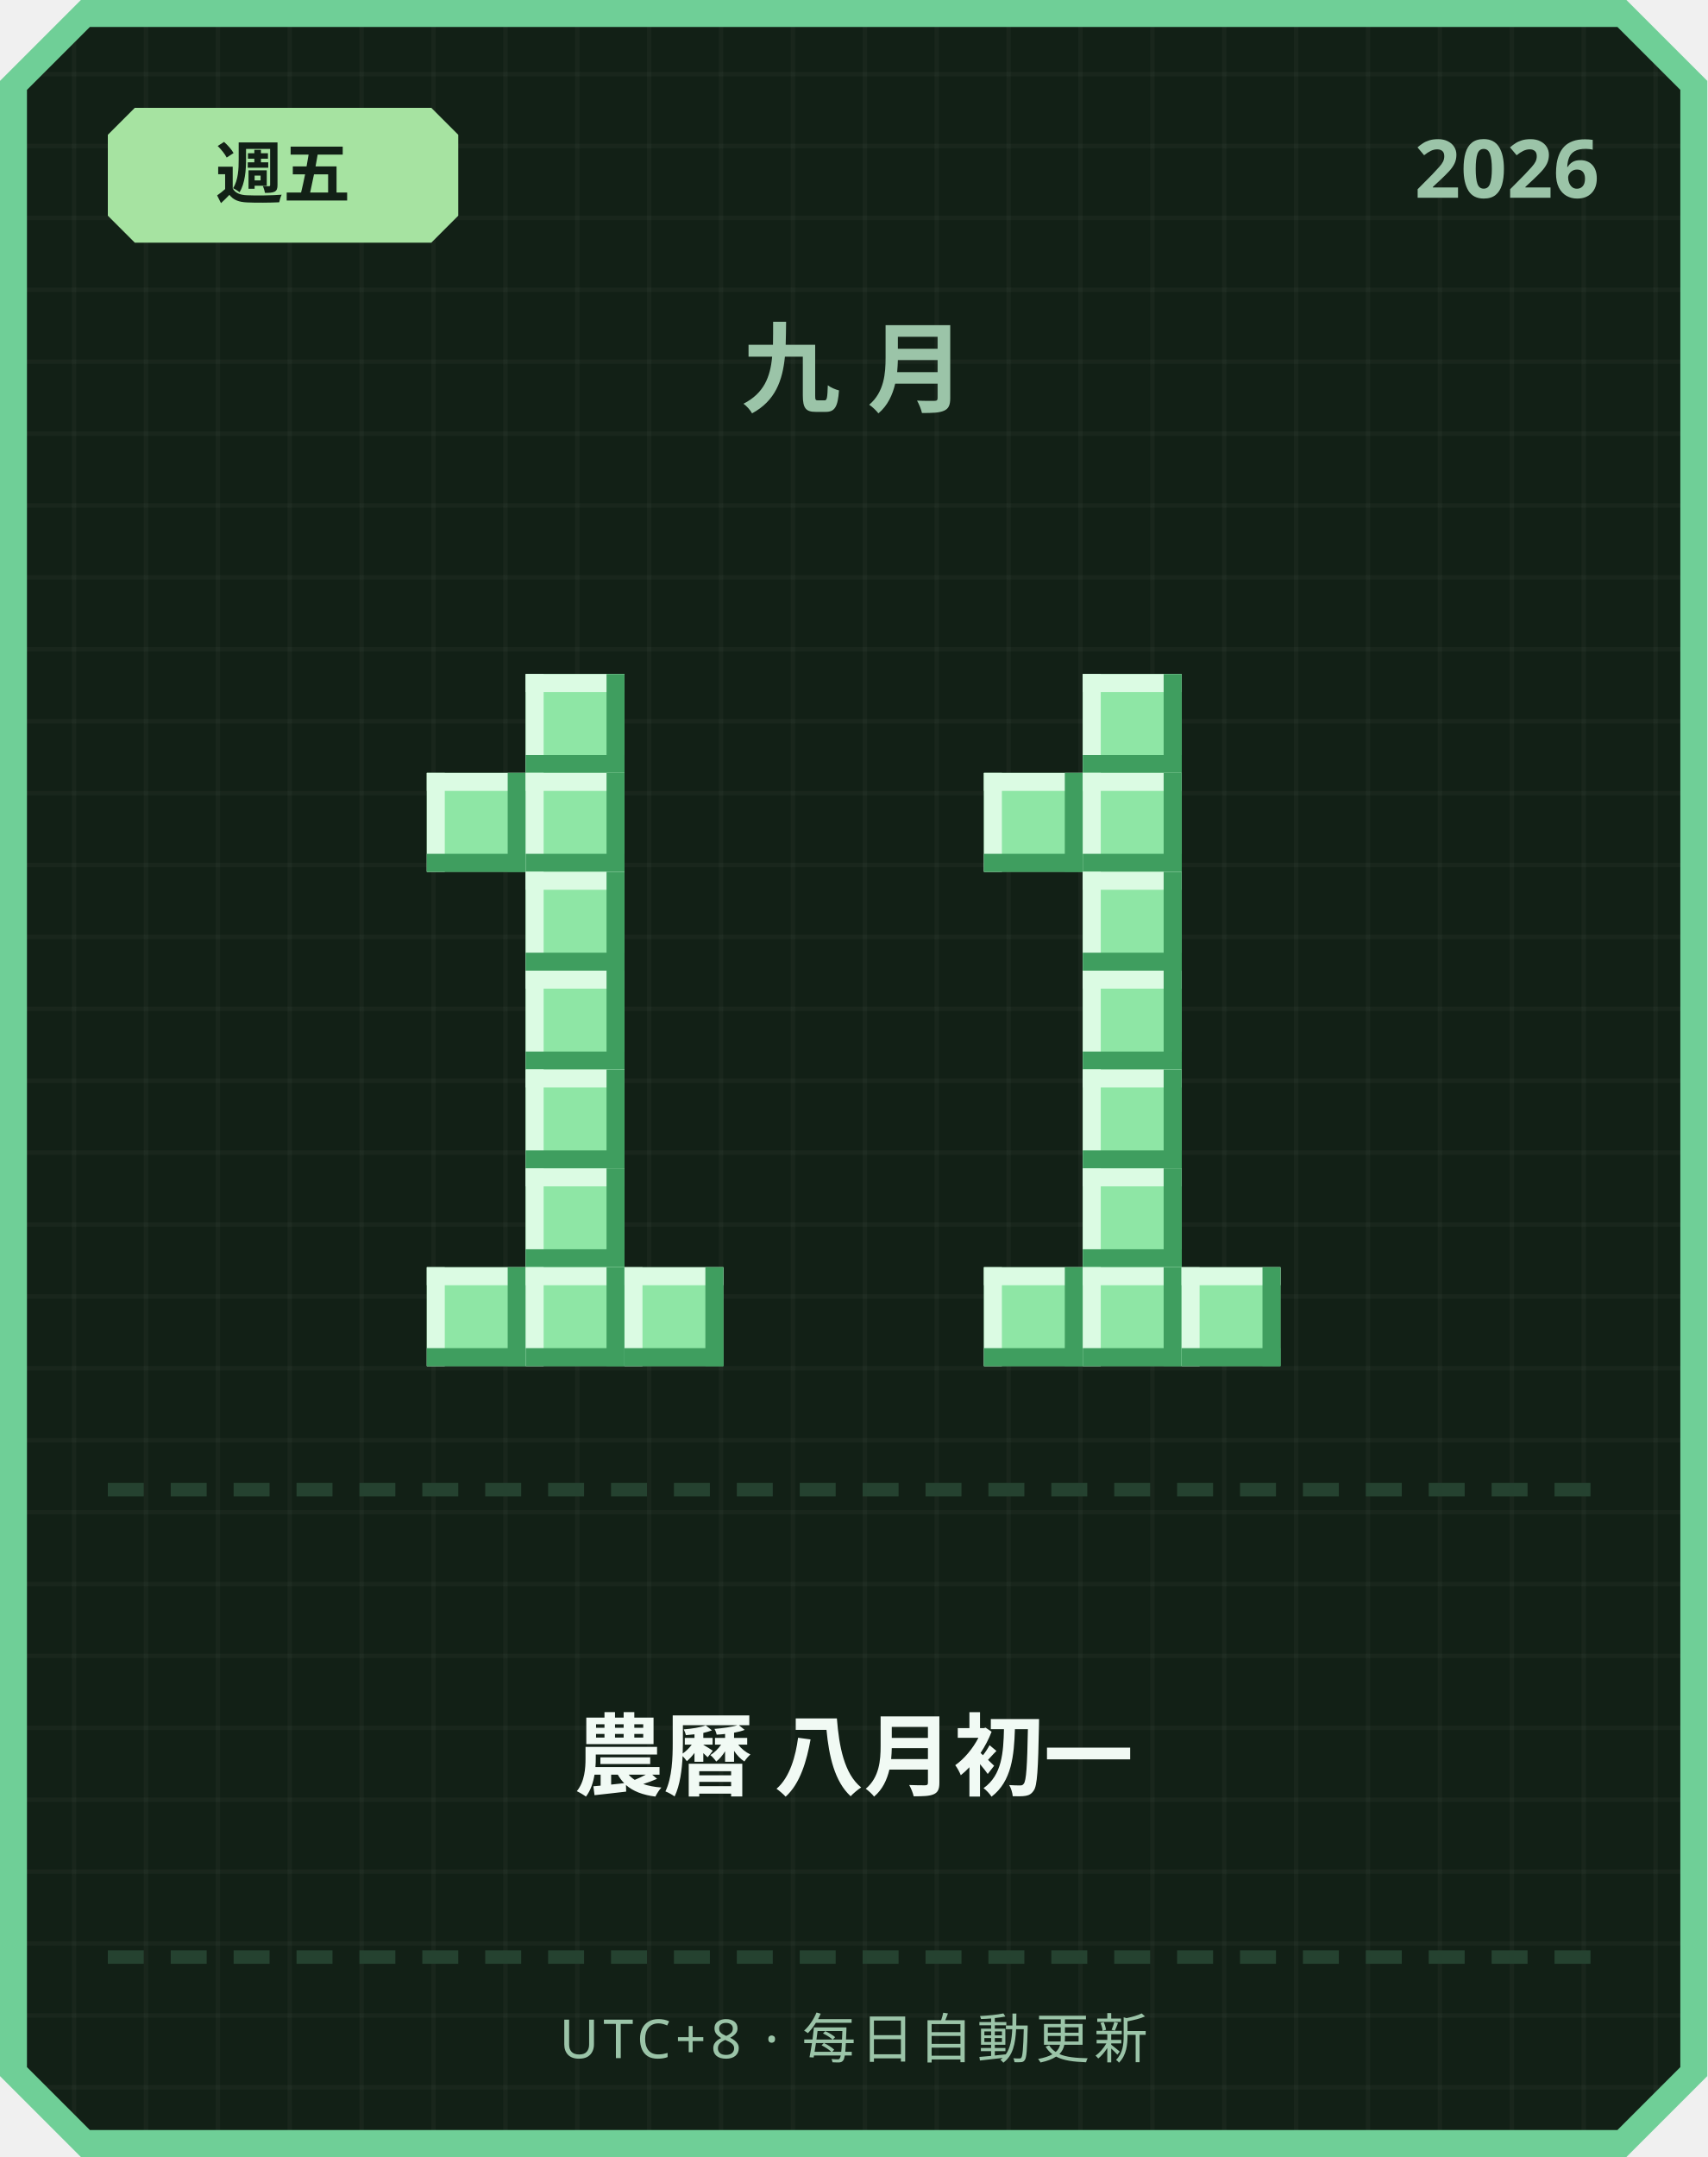
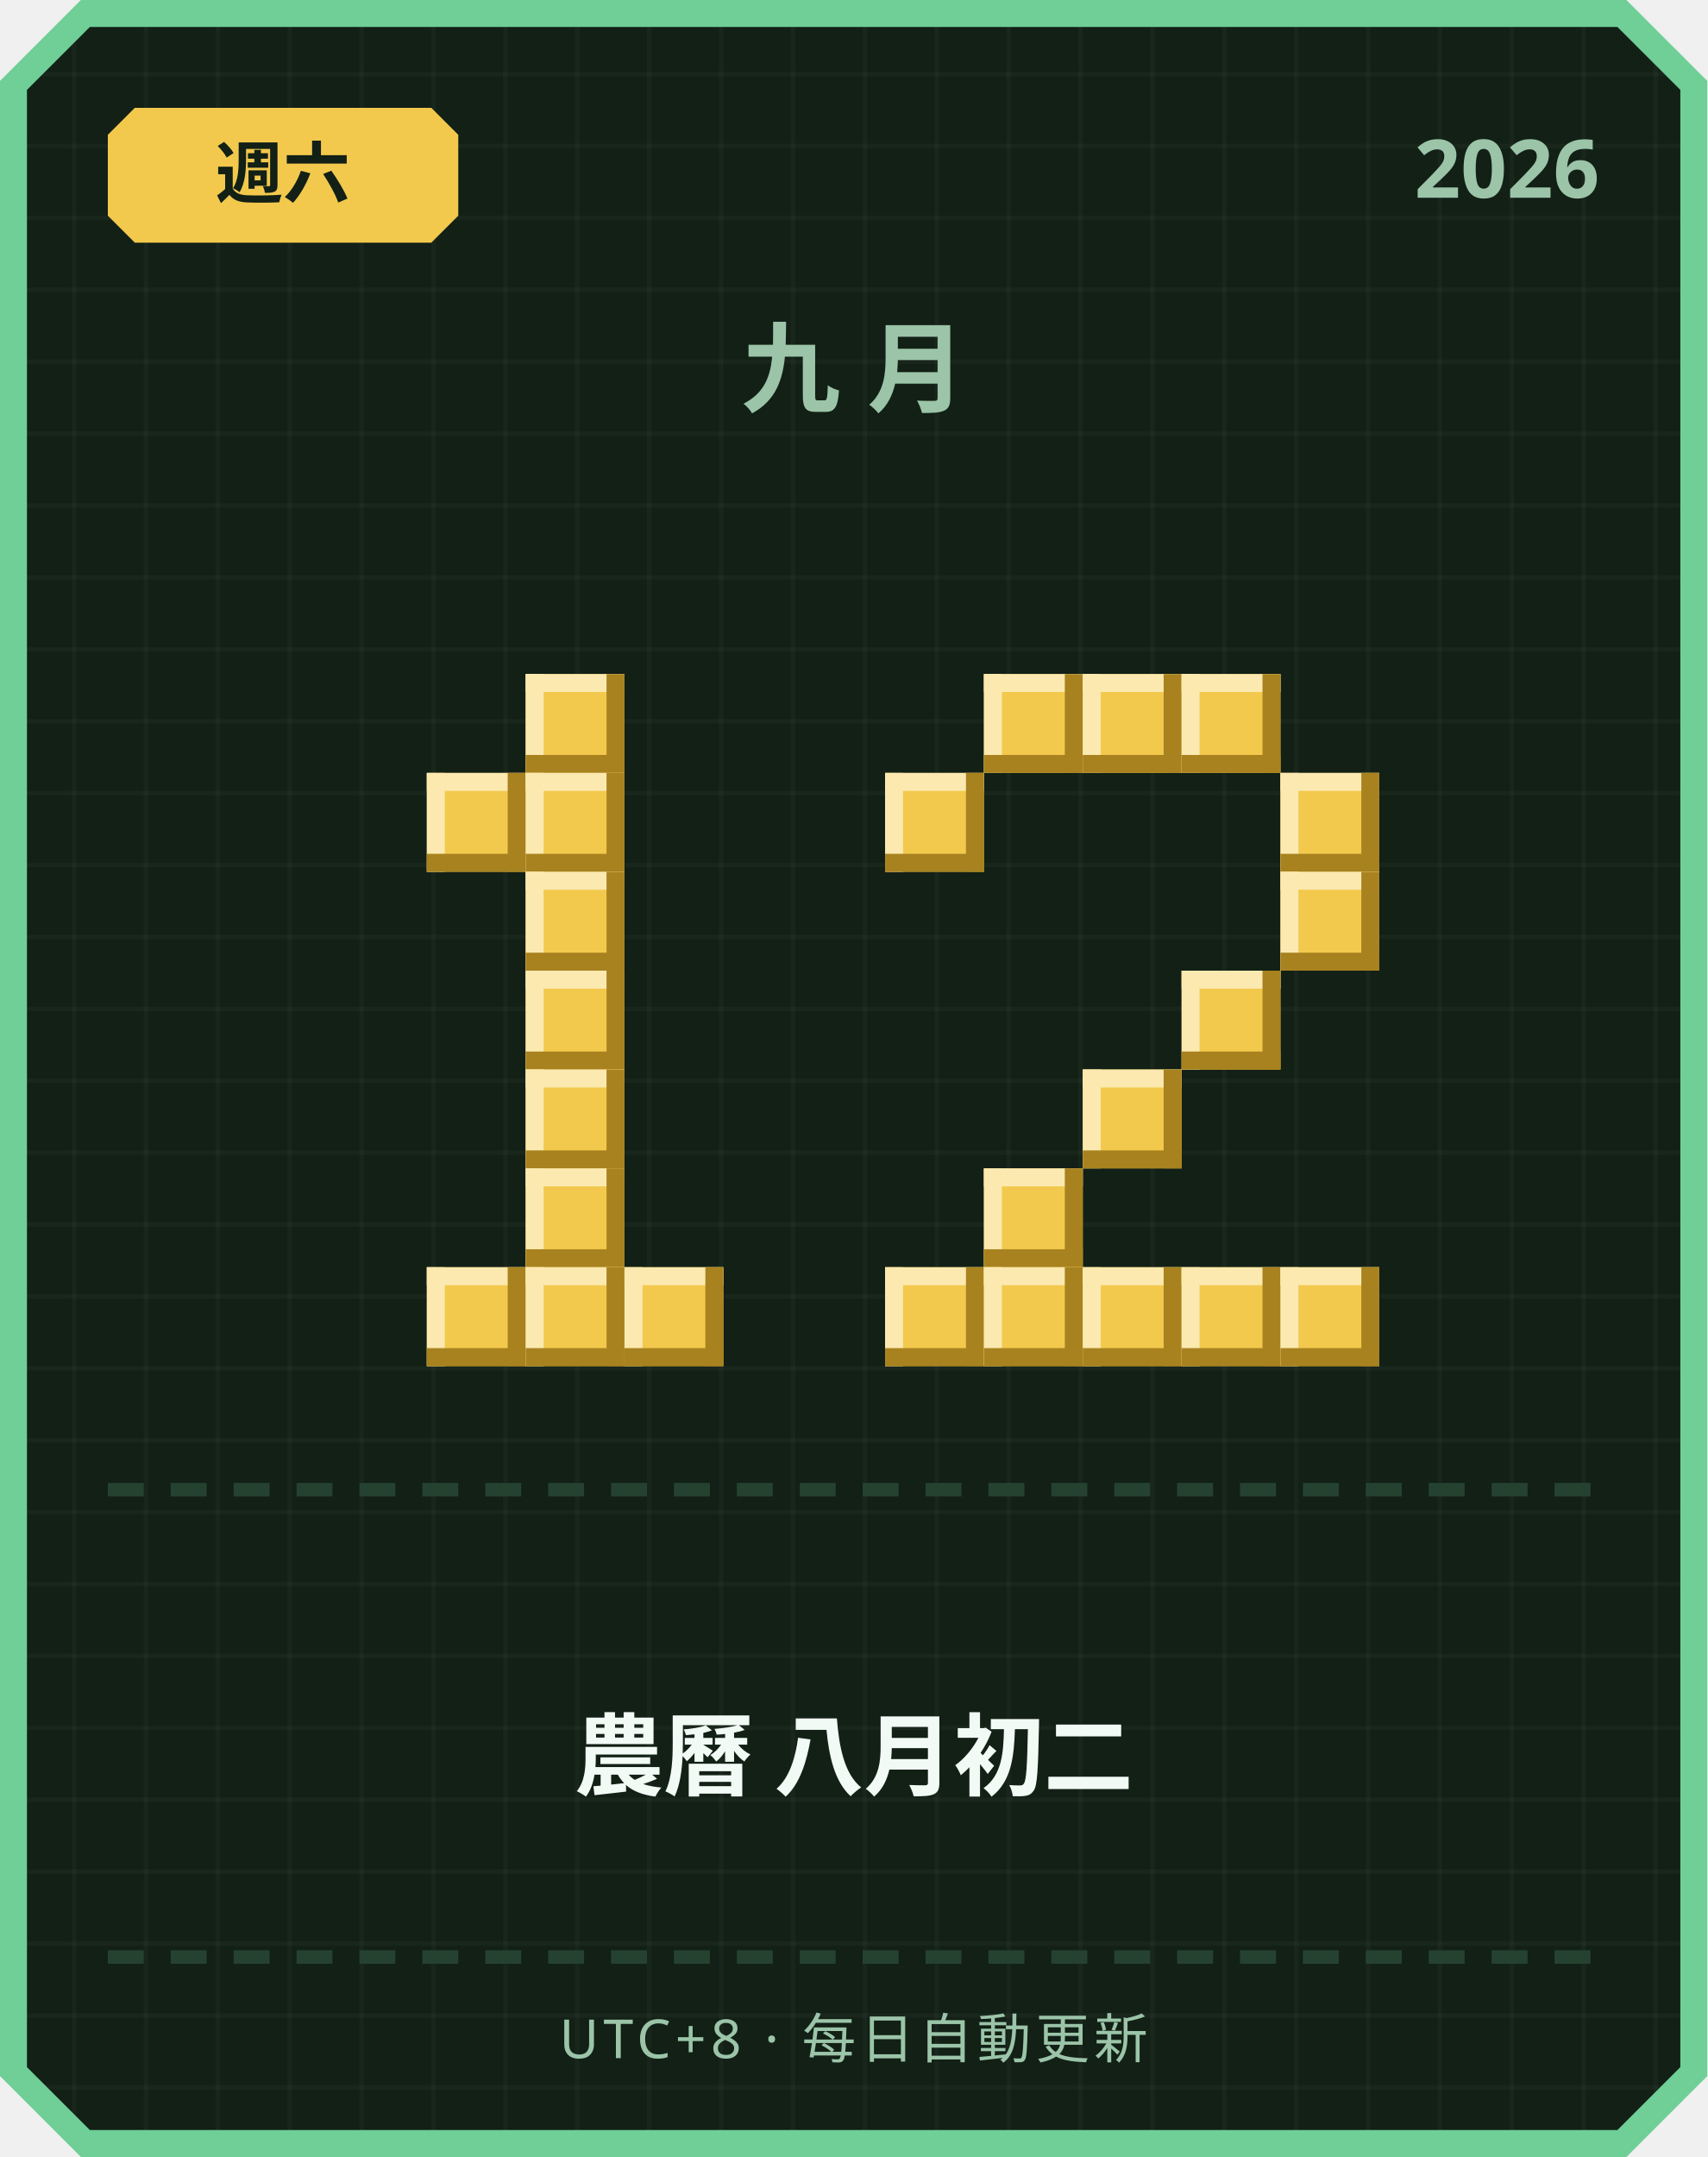
<svg xmlns="http://www.w3.org/2000/svg" width="380" height="480" viewBox="0 0 380 480">
  <defs>
    <pattern id="grid" width="16" height="16" patternUnits="userSpaceOnUse">
      <rect width="16" height="16" fill="#122016" />
      <rect width="1" height="16" fill="#ffffff" opacity="0.03" />
      <rect width="16" height="1" fill="#ffffff" opacity="0.03" />
    </pattern>
  </defs>
  <path d="M 18,0 L 362,0 L 380,18 L 380,462 L 362,480 L 18,480 L 0,462 L 0,18 Z" fill="#6fcf97" />
  <path d="M 20,6 L 360,6 L 374,20 L 374,460 L 360,474 L 20,474 L 6,460 L 6,20 Z" fill="url(#grid)" />
-   <path d="M 30,24 L 96,24 L 102,30 L 102,48 L 96,54 L 30,54 L 24,48 L 24,30 Z" fill="#a6e3a1" />
-   <text x="63" y="44" text-anchor="middle" font-family="'Segoe UI', sans-serif" font-size="15" font-weight="700" fill="#122016">週五</text>
+   <path d="M 30,24 L 96,24 L 102,30 L 102,48 L 96,54 L 30,54 L 24,48 L 24,30 Z" fill="#f2c94c" />
+   <text x="63" y="44" text-anchor="middle" font-family="'Segoe UI', sans-serif" font-size="15" font-weight="700" fill="#122016">週六</text>
  <text x="356" y="44" text-anchor="end" font-family="'Segoe UI', sans-serif" font-size="18" font-weight="700" fill="#9bc4a8">2026</text>
  <text x="190" y="90" text-anchor="middle" font-family="'Segoe UI', sans-serif" font-size="22" font-weight="700" letter-spacing="6" fill="#9bc4a8">九月</text>
-   <rect x="117" y="150" width="22" height="22" fill="#8ee6a5" />
-   <rect x="117" y="150" width="22" height="4" fill="#dbfbe3" />
-   <rect x="117" y="150" width="4" height="22" fill="#dbfbe3" />
-   <rect x="117" y="168" width="22" height="4" fill="#3f9e5f" />
-   <rect x="135" y="150" width="4" height="22" fill="#3f9e5f" />
-   <rect x="95" y="172" width="22" height="22" fill="#8ee6a5" />
-   <rect x="95" y="172" width="22" height="4" fill="#dbfbe3" />
-   <rect x="95" y="172" width="4" height="22" fill="#dbfbe3" />
-   <rect x="95" y="190" width="22" height="4" fill="#3f9e5f" />
-   <rect x="113" y="172" width="4" height="22" fill="#3f9e5f" />
-   <rect x="117" y="172" width="22" height="22" fill="#8ee6a5" />
-   <rect x="117" y="172" width="22" height="4" fill="#dbfbe3" />
-   <rect x="117" y="172" width="4" height="22" fill="#dbfbe3" />
-   <rect x="117" y="190" width="22" height="4" fill="#3f9e5f" />
-   <rect x="135" y="172" width="4" height="22" fill="#3f9e5f" />
-   <rect x="117" y="194" width="22" height="22" fill="#8ee6a5" />
-   <rect x="117" y="194" width="22" height="4" fill="#dbfbe3" />
-   <rect x="117" y="194" width="4" height="22" fill="#dbfbe3" />
-   <rect x="117" y="212" width="22" height="4" fill="#3f9e5f" />
-   <rect x="135" y="194" width="4" height="22" fill="#3f9e5f" />
-   <rect x="117" y="216" width="22" height="22" fill="#8ee6a5" />
-   <rect x="117" y="216" width="22" height="4" fill="#dbfbe3" />
-   <rect x="117" y="216" width="4" height="22" fill="#dbfbe3" />
-   <rect x="117" y="234" width="22" height="4" fill="#3f9e5f" />
-   <rect x="135" y="216" width="4" height="22" fill="#3f9e5f" />
-   <rect x="117" y="238" width="22" height="22" fill="#8ee6a5" />
-   <rect x="117" y="238" width="22" height="4" fill="#dbfbe3" />
-   <rect x="117" y="238" width="4" height="22" fill="#dbfbe3" />
-   <rect x="117" y="256" width="22" height="4" fill="#3f9e5f" />
-   <rect x="135" y="238" width="4" height="22" fill="#3f9e5f" />
-   <rect x="117" y="260" width="22" height="22" fill="#8ee6a5" />
-   <rect x="117" y="260" width="22" height="4" fill="#dbfbe3" />
-   <rect x="117" y="260" width="4" height="22" fill="#dbfbe3" />
-   <rect x="117" y="278" width="22" height="4" fill="#3f9e5f" />
-   <rect x="135" y="260" width="4" height="22" fill="#3f9e5f" />
-   <rect x="95" y="282" width="22" height="22" fill="#8ee6a5" />
-   <rect x="95" y="282" width="22" height="4" fill="#dbfbe3" />
-   <rect x="95" y="282" width="4" height="22" fill="#dbfbe3" />
-   <rect x="95" y="300" width="22" height="4" fill="#3f9e5f" />
-   <rect x="113" y="282" width="4" height="22" fill="#3f9e5f" />
-   <rect x="117" y="282" width="22" height="22" fill="#8ee6a5" />
-   <rect x="117" y="282" width="22" height="4" fill="#dbfbe3" />
-   <rect x="117" y="282" width="4" height="22" fill="#dbfbe3" />
-   <rect x="117" y="300" width="22" height="4" fill="#3f9e5f" />
-   <rect x="135" y="282" width="4" height="22" fill="#3f9e5f" />
-   <rect x="139" y="282" width="22" height="22" fill="#8ee6a5" />
-   <rect x="139" y="282" width="22" height="4" fill="#dbfbe3" />
-   <rect x="139" y="282" width="4" height="22" fill="#dbfbe3" />
-   <rect x="139" y="300" width="22" height="4" fill="#3f9e5f" />
-   <rect x="157" y="282" width="4" height="22" fill="#3f9e5f" />
-   <rect x="241" y="150" width="22" height="22" fill="#8ee6a5" />
-   <rect x="241" y="150" width="22" height="4" fill="#dbfbe3" />
-   <rect x="241" y="150" width="4" height="22" fill="#dbfbe3" />
-   <rect x="241" y="168" width="22" height="4" fill="#3f9e5f" />
-   <rect x="259" y="150" width="4" height="22" fill="#3f9e5f" />
-   <rect x="219" y="172" width="22" height="22" fill="#8ee6a5" />
-   <rect x="219" y="172" width="22" height="4" fill="#dbfbe3" />
-   <rect x="219" y="172" width="4" height="22" fill="#dbfbe3" />
-   <rect x="219" y="190" width="22" height="4" fill="#3f9e5f" />
-   <rect x="237" y="172" width="4" height="22" fill="#3f9e5f" />
-   <rect x="241" y="172" width="22" height="22" fill="#8ee6a5" />
-   <rect x="241" y="172" width="22" height="4" fill="#dbfbe3" />
-   <rect x="241" y="172" width="4" height="22" fill="#dbfbe3" />
-   <rect x="241" y="190" width="22" height="4" fill="#3f9e5f" />
-   <rect x="259" y="172" width="4" height="22" fill="#3f9e5f" />
-   <rect x="241" y="194" width="22" height="22" fill="#8ee6a5" />
-   <rect x="241" y="194" width="22" height="4" fill="#dbfbe3" />
-   <rect x="241" y="194" width="4" height="22" fill="#dbfbe3" />
-   <rect x="241" y="212" width="22" height="4" fill="#3f9e5f" />
-   <rect x="259" y="194" width="4" height="22" fill="#3f9e5f" />
-   <rect x="241" y="216" width="22" height="22" fill="#8ee6a5" />
-   <rect x="241" y="216" width="22" height="4" fill="#dbfbe3" />
-   <rect x="241" y="216" width="4" height="22" fill="#dbfbe3" />
-   <rect x="241" y="234" width="22" height="4" fill="#3f9e5f" />
-   <rect x="259" y="216" width="4" height="22" fill="#3f9e5f" />
-   <rect x="241" y="238" width="22" height="22" fill="#8ee6a5" />
-   <rect x="241" y="238" width="22" height="4" fill="#dbfbe3" />
-   <rect x="241" y="238" width="4" height="22" fill="#dbfbe3" />
-   <rect x="241" y="256" width="22" height="4" fill="#3f9e5f" />
-   <rect x="259" y="238" width="4" height="22" fill="#3f9e5f" />
-   <rect x="241" y="260" width="22" height="22" fill="#8ee6a5" />
-   <rect x="241" y="260" width="22" height="4" fill="#dbfbe3" />
-   <rect x="241" y="260" width="4" height="22" fill="#dbfbe3" />
-   <rect x="241" y="278" width="22" height="4" fill="#3f9e5f" />
-   <rect x="259" y="260" width="4" height="22" fill="#3f9e5f" />
-   <rect x="219" y="282" width="22" height="22" fill="#8ee6a5" />
-   <rect x="219" y="282" width="22" height="4" fill="#dbfbe3" />
-   <rect x="219" y="282" width="4" height="22" fill="#dbfbe3" />
-   <rect x="219" y="300" width="22" height="4" fill="#3f9e5f" />
-   <rect x="237" y="282" width="4" height="22" fill="#3f9e5f" />
-   <rect x="241" y="282" width="22" height="22" fill="#8ee6a5" />
-   <rect x="241" y="282" width="22" height="4" fill="#dbfbe3" />
-   <rect x="241" y="282" width="4" height="22" fill="#dbfbe3" />
-   <rect x="241" y="300" width="22" height="4" fill="#3f9e5f" />
-   <rect x="259" y="282" width="4" height="22" fill="#3f9e5f" />
-   <rect x="263" y="282" width="22" height="22" fill="#8ee6a5" />
-   <rect x="263" y="282" width="22" height="4" fill="#dbfbe3" />
-   <rect x="263" y="282" width="4" height="22" fill="#dbfbe3" />
-   <rect x="263" y="300" width="22" height="4" fill="#3f9e5f" />
-   <rect x="281" y="282" width="4" height="22" fill="#3f9e5f" />
+   <rect x="117" y="150" width="22" height="22" fill="#f2c94c" />
+   <rect x="117" y="150" width="22" height="4" fill="#fbe9b0" />
+   <rect x="117" y="150" width="4" height="22" fill="#fbe9b0" />
+   <rect x="117" y="168" width="22" height="4" fill="#a8821f" />
+   <rect x="135" y="150" width="4" height="22" fill="#a8821f" />
+   <rect x="95" y="172" width="22" height="22" fill="#f2c94c" />
+   <rect x="95" y="172" width="22" height="4" fill="#fbe9b0" />
+   <rect x="95" y="172" width="4" height="22" fill="#fbe9b0" />
+   <rect x="95" y="190" width="22" height="4" fill="#a8821f" />
+   <rect x="113" y="172" width="4" height="22" fill="#a8821f" />
+   <rect x="117" y="172" width="22" height="22" fill="#f2c94c" />
+   <rect x="117" y="172" width="22" height="4" fill="#fbe9b0" />
+   <rect x="117" y="172" width="4" height="22" fill="#fbe9b0" />
+   <rect x="117" y="190" width="22" height="4" fill="#a8821f" />
+   <rect x="135" y="172" width="4" height="22" fill="#a8821f" />
+   <rect x="117" y="194" width="22" height="22" fill="#f2c94c" />
+   <rect x="117" y="194" width="22" height="4" fill="#fbe9b0" />
+   <rect x="117" y="194" width="4" height="22" fill="#fbe9b0" />
+   <rect x="117" y="212" width="22" height="4" fill="#a8821f" />
+   <rect x="135" y="194" width="4" height="22" fill="#a8821f" />
+   <rect x="117" y="216" width="22" height="22" fill="#f2c94c" />
+   <rect x="117" y="216" width="22" height="4" fill="#fbe9b0" />
+   <rect x="117" y="216" width="4" height="22" fill="#fbe9b0" />
+   <rect x="117" y="234" width="22" height="4" fill="#a8821f" />
+   <rect x="135" y="216" width="4" height="22" fill="#a8821f" />
+   <rect x="117" y="238" width="22" height="22" fill="#f2c94c" />
+   <rect x="117" y="238" width="22" height="4" fill="#fbe9b0" />
+   <rect x="117" y="238" width="4" height="22" fill="#fbe9b0" />
+   <rect x="117" y="256" width="22" height="4" fill="#a8821f" />
+   <rect x="135" y="238" width="4" height="22" fill="#a8821f" />
+   <rect x="117" y="260" width="22" height="22" fill="#f2c94c" />
+   <rect x="117" y="260" width="22" height="4" fill="#fbe9b0" />
+   <rect x="117" y="260" width="4" height="22" fill="#fbe9b0" />
+   <rect x="117" y="278" width="22" height="4" fill="#a8821f" />
+   <rect x="135" y="260" width="4" height="22" fill="#a8821f" />
+   <rect x="95" y="282" width="22" height="22" fill="#f2c94c" />
+   <rect x="95" y="282" width="22" height="4" fill="#fbe9b0" />
+   <rect x="95" y="282" width="4" height="22" fill="#fbe9b0" />
+   <rect x="95" y="300" width="22" height="4" fill="#a8821f" />
+   <rect x="113" y="282" width="4" height="22" fill="#a8821f" />
+   <rect x="117" y="282" width="22" height="22" fill="#f2c94c" />
+   <rect x="117" y="282" width="22" height="4" fill="#fbe9b0" />
+   <rect x="117" y="282" width="4" height="22" fill="#fbe9b0" />
+   <rect x="117" y="300" width="22" height="4" fill="#a8821f" />
+   <rect x="135" y="282" width="4" height="22" fill="#a8821f" />
+   <rect x="139" y="282" width="22" height="22" fill="#f2c94c" />
+   <rect x="139" y="282" width="22" height="4" fill="#fbe9b0" />
+   <rect x="139" y="282" width="4" height="22" fill="#fbe9b0" />
+   <rect x="139" y="300" width="22" height="4" fill="#a8821f" />
+   <rect x="157" y="282" width="4" height="22" fill="#a8821f" />
+   <rect x="219" y="150" width="22" height="22" fill="#f2c94c" />
+   <rect x="219" y="150" width="22" height="4" fill="#fbe9b0" />
+   <rect x="219" y="150" width="4" height="22" fill="#fbe9b0" />
+   <rect x="219" y="168" width="22" height="4" fill="#a8821f" />
+   <rect x="237" y="150" width="4" height="22" fill="#a8821f" />
+   <rect x="241" y="150" width="22" height="22" fill="#f2c94c" />
+   <rect x="241" y="150" width="22" height="4" fill="#fbe9b0" />
+   <rect x="241" y="150" width="4" height="22" fill="#fbe9b0" />
+   <rect x="241" y="168" width="22" height="4" fill="#a8821f" />
+   <rect x="259" y="150" width="4" height="22" fill="#a8821f" />
+   <rect x="263" y="150" width="22" height="22" fill="#f2c94c" />
+   <rect x="263" y="150" width="22" height="4" fill="#fbe9b0" />
+   <rect x="263" y="150" width="4" height="22" fill="#fbe9b0" />
+   <rect x="263" y="168" width="22" height="4" fill="#a8821f" />
+   <rect x="281" y="150" width="4" height="22" fill="#a8821f" />
+   <rect x="197" y="172" width="22" height="22" fill="#f2c94c" />
+   <rect x="197" y="172" width="22" height="4" fill="#fbe9b0" />
+   <rect x="197" y="172" width="4" height="22" fill="#fbe9b0" />
+   <rect x="197" y="190" width="22" height="4" fill="#a8821f" />
+   <rect x="215" y="172" width="4" height="22" fill="#a8821f" />
+   <rect x="285" y="172" width="22" height="22" fill="#f2c94c" />
+   <rect x="285" y="172" width="22" height="4" fill="#fbe9b0" />
+   <rect x="285" y="172" width="4" height="22" fill="#fbe9b0" />
+   <rect x="285" y="190" width="22" height="4" fill="#a8821f" />
+   <rect x="303" y="172" width="4" height="22" fill="#a8821f" />
+   <rect x="285" y="194" width="22" height="22" fill="#f2c94c" />
+   <rect x="285" y="194" width="22" height="4" fill="#fbe9b0" />
+   <rect x="285" y="194" width="4" height="22" fill="#fbe9b0" />
+   <rect x="285" y="212" width="22" height="4" fill="#a8821f" />
+   <rect x="303" y="194" width="4" height="22" fill="#a8821f" />
+   <rect x="263" y="216" width="22" height="22" fill="#f2c94c" />
+   <rect x="263" y="216" width="22" height="4" fill="#fbe9b0" />
+   <rect x="263" y="216" width="4" height="22" fill="#fbe9b0" />
+   <rect x="263" y="234" width="22" height="4" fill="#a8821f" />
+   <rect x="281" y="216" width="4" height="22" fill="#a8821f" />
+   <rect x="241" y="238" width="22" height="22" fill="#f2c94c" />
+   <rect x="241" y="238" width="22" height="4" fill="#fbe9b0" />
+   <rect x="241" y="238" width="4" height="22" fill="#fbe9b0" />
+   <rect x="241" y="256" width="22" height="4" fill="#a8821f" />
+   <rect x="259" y="238" width="4" height="22" fill="#a8821f" />
+   <rect x="219" y="260" width="22" height="22" fill="#f2c94c" />
+   <rect x="219" y="260" width="22" height="4" fill="#fbe9b0" />
+   <rect x="219" y="260" width="4" height="22" fill="#fbe9b0" />
+   <rect x="219" y="278" width="22" height="4" fill="#a8821f" />
+   <rect x="237" y="260" width="4" height="22" fill="#a8821f" />
+   <rect x="197" y="282" width="22" height="22" fill="#f2c94c" />
+   <rect x="197" y="282" width="22" height="4" fill="#fbe9b0" />
+   <rect x="197" y="282" width="4" height="22" fill="#fbe9b0" />
+   <rect x="197" y="300" width="22" height="4" fill="#a8821f" />
+   <rect x="215" y="282" width="4" height="22" fill="#a8821f" />
+   <rect x="219" y="282" width="22" height="22" fill="#f2c94c" />
+   <rect x="219" y="282" width="22" height="4" fill="#fbe9b0" />
+   <rect x="219" y="282" width="4" height="22" fill="#fbe9b0" />
+   <rect x="219" y="300" width="22" height="4" fill="#a8821f" />
+   <rect x="237" y="282" width="4" height="22" fill="#a8821f" />
+   <rect x="241" y="282" width="22" height="22" fill="#f2c94c" />
+   <rect x="241" y="282" width="22" height="4" fill="#fbe9b0" />
+   <rect x="241" y="282" width="4" height="22" fill="#fbe9b0" />
+   <rect x="241" y="300" width="22" height="4" fill="#a8821f" />
+   <rect x="259" y="282" width="4" height="22" fill="#a8821f" />
+   <rect x="263" y="282" width="22" height="22" fill="#f2c94c" />
+   <rect x="263" y="282" width="22" height="4" fill="#fbe9b0" />
+   <rect x="263" y="282" width="4" height="22" fill="#fbe9b0" />
+   <rect x="263" y="300" width="22" height="4" fill="#a8821f" />
+   <rect x="281" y="282" width="4" height="22" fill="#a8821f" />
+   <rect x="285" y="282" width="22" height="22" fill="#f2c94c" />
+   <rect x="285" y="282" width="22" height="4" fill="#fbe9b0" />
+   <rect x="285" y="282" width="4" height="22" fill="#fbe9b0" />
+   <rect x="285" y="300" width="22" height="4" fill="#a8821f" />
+   <rect x="303" y="282" width="4" height="22" fill="#a8821f" />
  <rect x="24" y="330" width="8" height="3" fill="#254230" />
  <rect x="38" y="330" width="8" height="3" fill="#254230" />
  <rect x="52" y="330" width="8" height="3" fill="#254230" />
  <rect x="66" y="330" width="8" height="3" fill="#254230" />
  <rect x="80" y="330" width="8" height="3" fill="#254230" />
  <rect x="94" y="330" width="8" height="3" fill="#254230" />
  <rect x="108" y="330" width="8" height="3" fill="#254230" />
  <rect x="122" y="330" width="8" height="3" fill="#254230" />
  <rect x="136" y="330" width="8" height="3" fill="#254230" />
  <rect x="150" y="330" width="8" height="3" fill="#254230" />
  <rect x="164" y="330" width="8" height="3" fill="#254230" />
  <rect x="178" y="330" width="8" height="3" fill="#254230" />
  <rect x="192" y="330" width="8" height="3" fill="#254230" />
  <rect x="206" y="330" width="8" height="3" fill="#254230" />
  <rect x="220" y="330" width="8" height="3" fill="#254230" />
  <rect x="234" y="330" width="8" height="3" fill="#254230" />
  <rect x="248" y="330" width="8" height="3" fill="#254230" />
  <rect x="262" y="330" width="8" height="3" fill="#254230" />
  <rect x="276" y="330" width="8" height="3" fill="#254230" />
  <rect x="290" y="330" width="8" height="3" fill="#254230" />
  <rect x="304" y="330" width="8" height="3" fill="#254230" />
  <rect x="318" y="330" width="8" height="3" fill="#254230" />
  <rect x="332" y="330" width="8" height="3" fill="#254230" />
  <rect x="346" y="330" width="8" height="3" fill="#254230" />
-   <text x="190" y="398" text-anchor="middle" font-family="'Segoe UI', 'Microsoft JhengHei', sans-serif" font-size="20" font-weight="700" fill="#f1faf4">農曆 八月初一</text>
+   <text x="190" y="398" text-anchor="middle" font-family="'Segoe UI', 'Microsoft JhengHei', sans-serif" font-size="20" font-weight="700" fill="#f1faf4">農曆 八月初二</text>
  <rect x="24" y="434" width="8" height="3" fill="#254230" />
  <rect x="38" y="434" width="8" height="3" fill="#254230" />
  <rect x="52" y="434" width="8" height="3" fill="#254230" />
  <rect x="66" y="434" width="8" height="3" fill="#254230" />
  <rect x="80" y="434" width="8" height="3" fill="#254230" />
  <rect x="94" y="434" width="8" height="3" fill="#254230" />
  <rect x="108" y="434" width="8" height="3" fill="#254230" />
  <rect x="122" y="434" width="8" height="3" fill="#254230" />
  <rect x="136" y="434" width="8" height="3" fill="#254230" />
  <rect x="150" y="434" width="8" height="3" fill="#254230" />
  <rect x="164" y="434" width="8" height="3" fill="#254230" />
  <rect x="178" y="434" width="8" height="3" fill="#254230" />
  <rect x="192" y="434" width="8" height="3" fill="#254230" />
  <rect x="206" y="434" width="8" height="3" fill="#254230" />
  <rect x="220" y="434" width="8" height="3" fill="#254230" />
  <rect x="234" y="434" width="8" height="3" fill="#254230" />
  <rect x="248" y="434" width="8" height="3" fill="#254230" />
  <rect x="262" y="434" width="8" height="3" fill="#254230" />
  <rect x="276" y="434" width="8" height="3" fill="#254230" />
  <rect x="290" y="434" width="8" height="3" fill="#254230" />
  <rect x="304" y="434" width="8" height="3" fill="#254230" />
  <rect x="318" y="434" width="8" height="3" fill="#254230" />
  <rect x="332" y="434" width="8" height="3" fill="#254230" />
  <rect x="346" y="434" width="8" height="3" fill="#254230" />
  <text x="190" y="458" text-anchor="middle" font-family="'Segoe UI', sans-serif" font-size="12" letter-spacing="1" fill="#9bc4a8">UTC+8 · 每日自動更新</text>
</svg>
